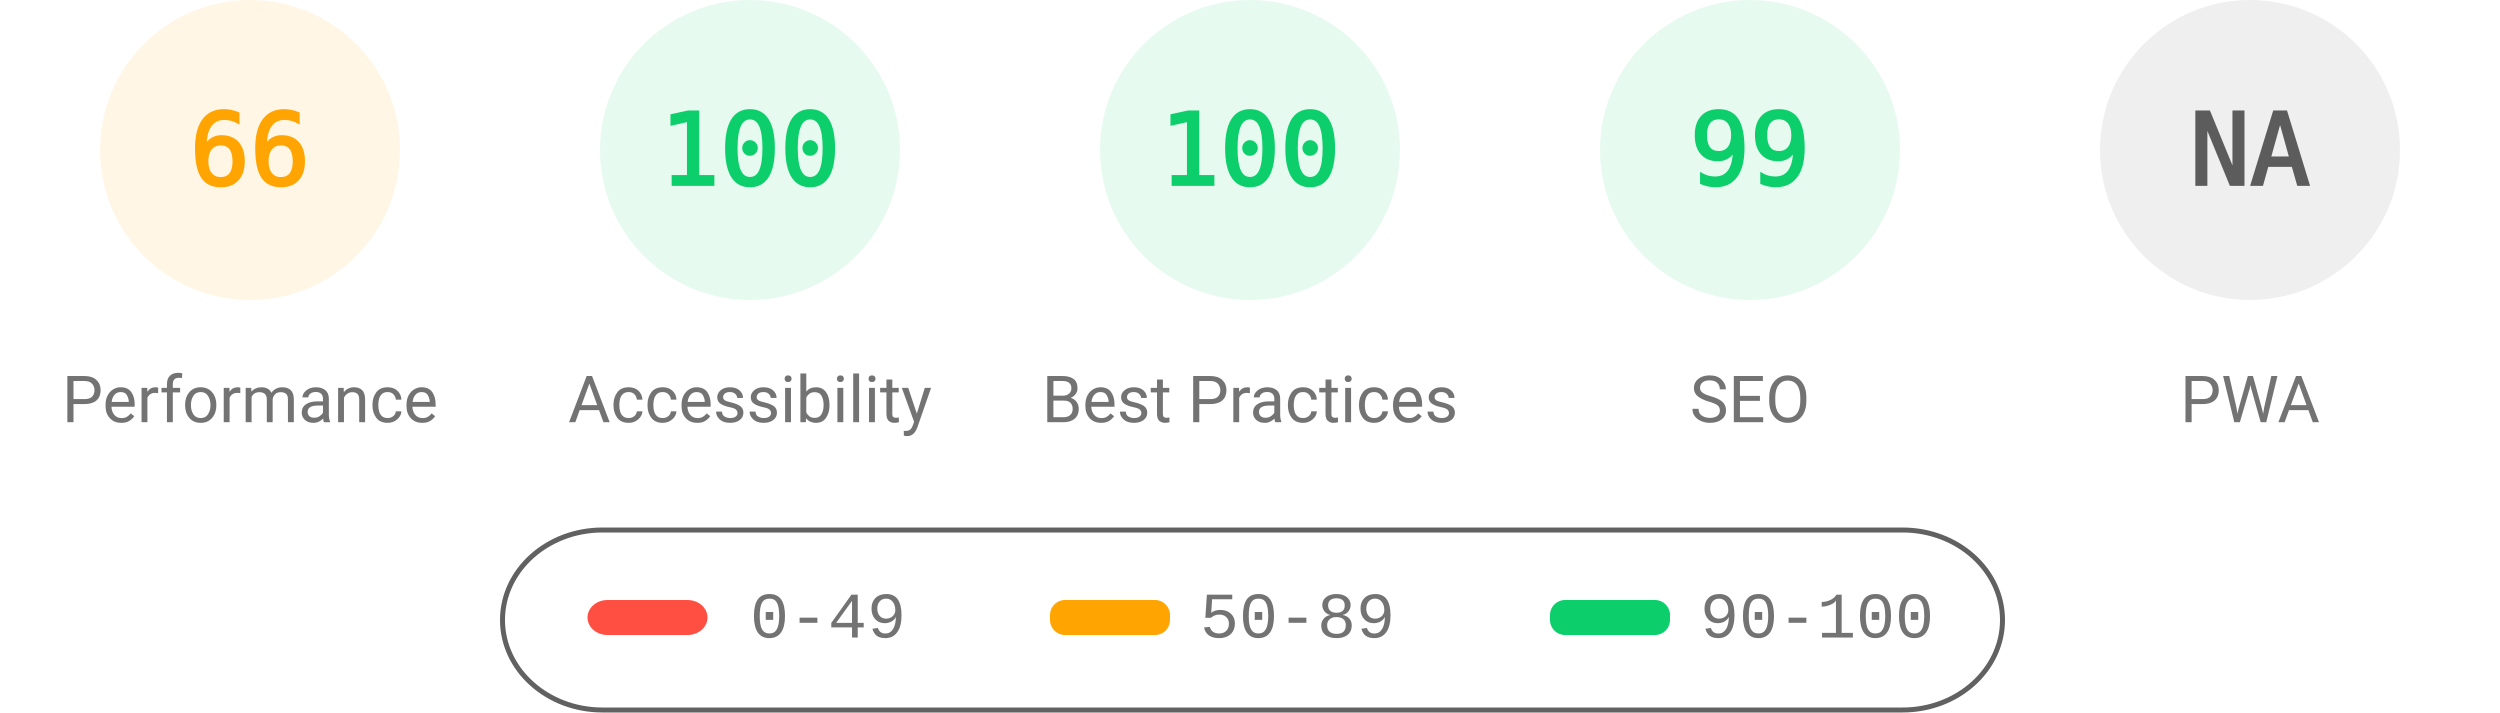
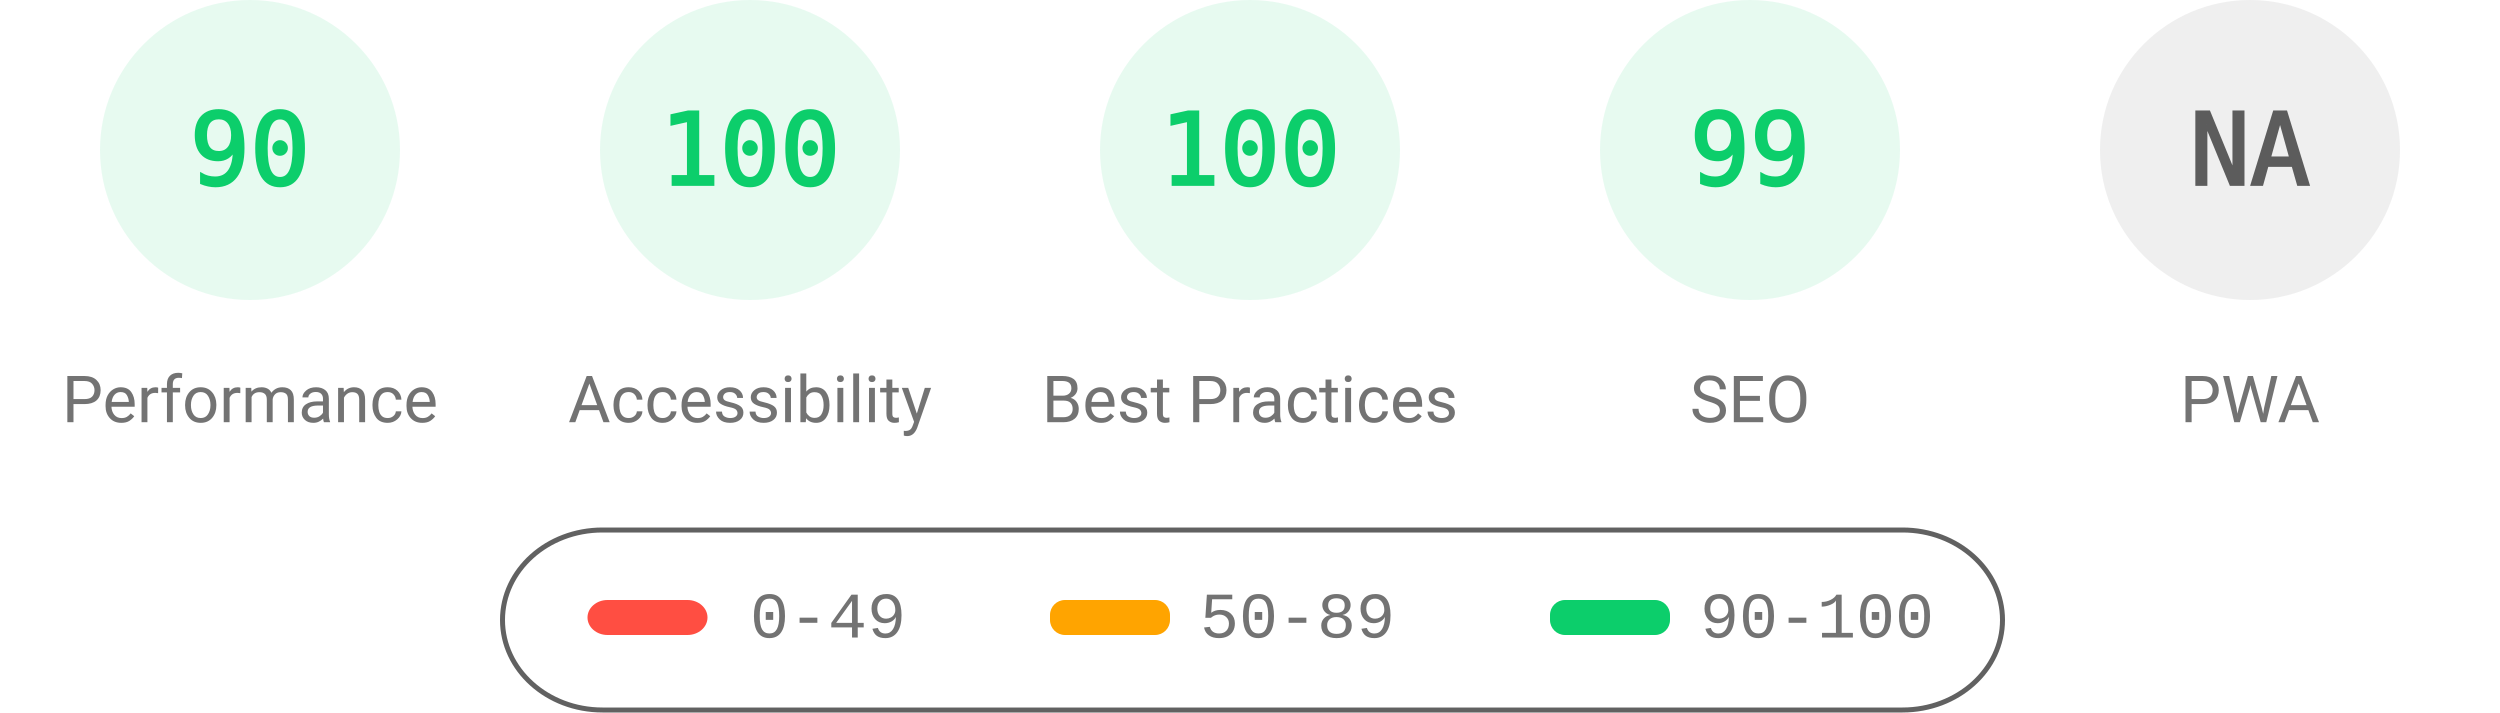
<svg xmlns="http://www.w3.org/2000/svg" fill="none" width="1000" height="285">
  <style>.gauge-base{opacity:.1}.gauge-arc{fill:none;animation-delay:250ms;stroke-linecap:round;transform:rotate(-90deg);transform-origin:100px 60px;animation:load-gauge 1s ease forwards}.guage-text{font-size:40px;font-family:monospace;text-align:center}.guage-red{color:#ff4e42;fill:#ff4e42;stroke:#ff4e42}.guage-orange{color:#ffa400;fill:#ffa400;stroke:#ffa400}.guage-green{color:#0cce6b;fill:#0cce6b;stroke:#0cce6b}.guage-undefined{color:#5c5c5c;fill:#5c5c5c;stroke:#5c5c5c}.guage-title{color:#737373;fill:#737373;stroke:none;font-size:26px;line-height:26px;font-family:Roboto,Halvetica,Arial,sans-serif}@keyframes load-gauge{from{stroke-dasharray:0 352.858}}</style>
-   <svg class="guage-div guage-perf guage-orange" viewBox="0 0 200 200" width="200" height="200">
+   <svg class="guage-div guage-perf guage-green" viewBox="0 0 200 200" width="200" height="200">
    <circle class="gauge-base" r="56" cx="100" cy="60" stroke-width="8" />
-     <circle class="gauge-arc guage-arc-1" r="56" cx="100" cy="60" stroke-width="8" style="stroke-dasharray:232.226,351.858" />
-     <text class="guage-text" x="100" y="60" alignment-baseline="central" dominant-baseline="central" text-anchor="middle">66</text>
+     <circle class="gauge-arc guage-arc-1" r="56" cx="100" cy="60" stroke-width="8" style="stroke-dasharray:316.672,351.858" />
+     <text class="guage-text" x="100" y="60" alignment-baseline="central" dominant-baseline="central" text-anchor="middle">90</text>
    <text class="guage-title" x="100" y="160" alignment-baseline="central" dominant-baseline="central" text-anchor="middle">Performance</text>
  </svg>
  <svg class="guage-div guage-acc guage-green" viewBox="0 0 200 200" width="200" height="200" x="200">
    <circle class="gauge-base" r="56" cx="100" cy="60" stroke-width="8" />
    <circle class="gauge-arc guage-arc-2" r="56" cx="100" cy="60" stroke-width="8" style="stroke-dasharray:351.858,351.858" />
    <text class="guage-text" x="100" y="60" alignment-baseline="central" dominant-baseline="central" text-anchor="middle">100</text>
    <text class="guage-title" x="100" y="160" alignment-baseline="central" dominant-baseline="central" text-anchor="middle">Accessibility</text>
  </svg>
  <svg class="guage-div guage-best guage-green" viewBox="0 0 200 200" width="200" height="200" x="400">
    <circle class="gauge-base" r="56" cx="100" cy="60" stroke-width="8" />
    <circle class="gauge-arc guage-arc-3" r="56" cx="100" cy="60" stroke-width="8" style="stroke-dasharray:351.858,351.858" />
    <text class="guage-text" x="100" y="60" alignment-baseline="central" dominant-baseline="central" text-anchor="middle">100</text>
    <text class="guage-title" x="100" y="160" alignment-baseline="central" dominant-baseline="central" text-anchor="middle">Best Practices</text>
  </svg>
  <svg class="guage-div guage-seo guage-green" viewBox="0 0 200 200" width="200" height="200" x="600">
    <circle class="gauge-base" r="56" cx="100" cy="60" stroke-width="8" />
    <circle class="gauge-arc guage-arc-4" r="56" cx="100" cy="60" stroke-width="8" style="stroke-dasharray:348.339,351.858" />
    <text class="guage-text" x="100" y="60" alignment-baseline="central" dominant-baseline="central" text-anchor="middle">99</text>
    <text class="guage-title" x="100" y="160" alignment-baseline="central" dominant-baseline="central" text-anchor="middle">SEO</text>
  </svg>
  <svg class="guage-div guage-pwa guage-undefined" viewBox="0 0 200 200" width="200" height="200" x="800">
    <circle class="gauge-base" r="56" cx="100" cy="60" stroke-width="8" />
    <circle class="gauge-arc guage-arc-4" r="56" cx="100" cy="60" stroke-width="8" style="stroke-dasharray:351.858,351.858" />
    <text class="guage-text" x="100" y="60" alignment-baseline="central" dominant-baseline="central" text-anchor="middle">NA</text>
    <text class="guage-title" x="100" y="160" alignment-baseline="central" dominant-baseline="central" text-anchor="middle">PWA</text>
  </svg>
  <svg width="604" height="76" x="200" y="210">
    <path fill="none" id="canvas_background" d="M-1-1h604v80H-1z" />
    <rect fill-opacity="0" stroke="#616161" stroke-width="2" rx="40" id="svg_2" height="72" width="600" y="2" x="1" fill="#000" />
    <rect stroke="#000" rx="8" id="svg_3" height="14" width="48" y="30" x="35" stroke-opacity="null" stroke-width="0" fill="#ff4e42" />
    <rect stroke="#000" rx="6" id="svg_4" height="14" width="48" y="30" x="220" stroke-opacity="null" stroke-width="0" fill="#ffa400" />
    <rect stroke="#000" rx="6" id="svg_5" height="14" width="48" y="30" x="420" stroke-opacity="null" stroke-width="0" fill="#0cce6b" />
    <text xml:space="preserve" text-anchor="start" font-family="'Courier New', Courier, monospace" font-size="26" id="svg_6" y="45" x="100" stroke-opacity="null" stroke-width="0" stroke="#000" fill="#737373">0-49</text>
    <text xml:space="preserve" text-anchor="start" font-family="'Courier New', Courier, monospace" font-size="26" id="svg_7" y="45" x="280" stroke-opacity="null" stroke-width="0" stroke="#000" fill="#737373">50-89</text>
    <text xml:space="preserve" text-anchor="start" font-family="'Courier New', Courier, monospace" font-size="26" id="svg_8" y="45" x="480" stroke-opacity="null" stroke-width="0" stroke="#000" fill="#737373">90-100</text>
  </svg>
</svg>
